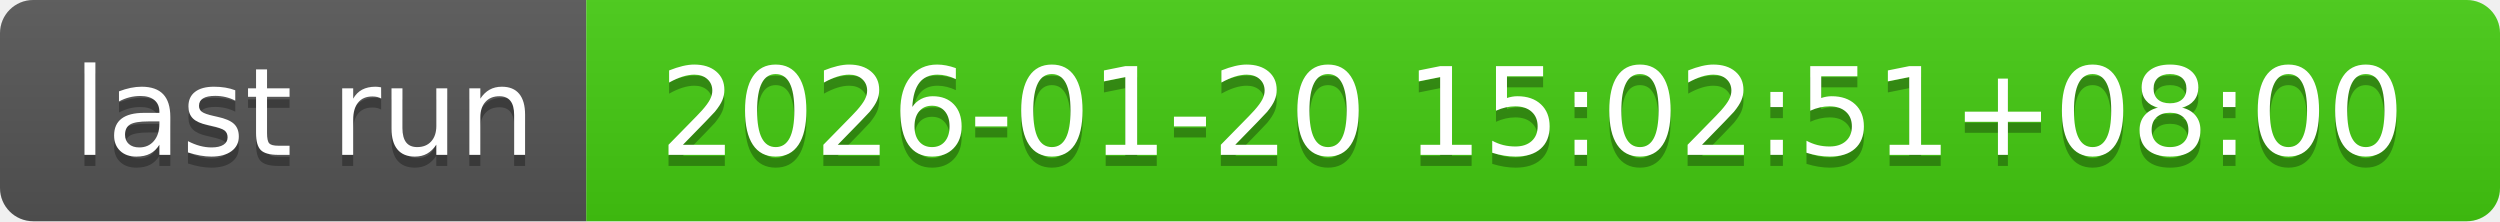
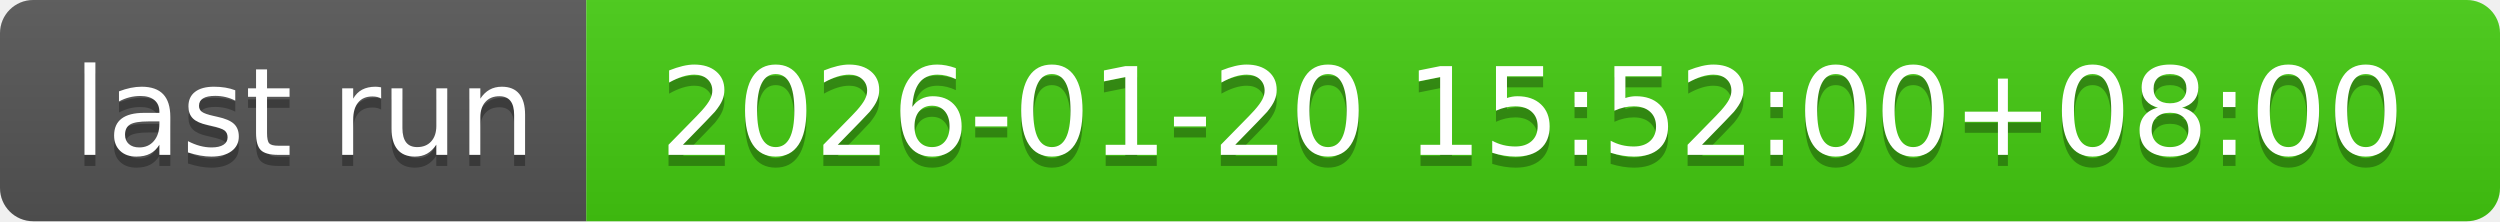
- <svg xmlns="http://www.w3.org/2000/svg" width="226" height="20" role="img" aria-label="last run: 2026-01-20 15:02:51+08:00">
+ <svg xmlns="http://www.w3.org/2000/svg" width="226" height="20" role="img" aria-label="last run: 2026-01-20 15:52:00+08:00">
  <linearGradient id="s" x2="0" y2="100%">
    <stop offset="0" stop-color="#bbb" stop-opacity=".1" />
    <stop offset="1" stop-opacity=".1" />
  </linearGradient>
  <clipPath id="r">
    <rect width="226" height="20" rx="3" fill="#fff" />
  </clipPath>
  <g clip-path="url(#r)">
    <rect width="53" height="20" fill="#555" />
    <rect x="53" width="173" height="20" fill="#4c1" />
    <rect width="226" height="20" fill="url(#s)" />
  </g>
  <g fill="#fff" text-anchor="middle" font-family="Verdana,Geneva,DejaVu Sans,sans-serif" text-rendering="geometricPrecision" font-size="110">
    <text aria-hidden="true" x="275" y="150" fill="#010101" fill-opacity=".3" transform="scale(.1)" textLength="430">last run</text>
    <text x="275" y="140" transform="scale(.1)" fill="#fff" textLength="430">last run</text>
-     <text aria-hidden="true" x="1385" y="150" fill="#010101" fill-opacity=".3" transform="scale(.1)" textLength="1630">2026-01-20 15:02:51+08:00</text>
-     <text x="1385" y="140" transform="scale(.1)" fill="#fff" textLength="1630">2026-01-20 15:02:51+08:00</text>
+     <text aria-hidden="true" x="1385" y="150" fill="#010101" fill-opacity=".3" transform="scale(.1)" textLength="1630">2026-01-20 15:52:00+08:00</text>
+     <text x="1385" y="140" transform="scale(.1)" fill="#fff" textLength="1630">2026-01-20 15:52:00+08:00</text>
  </g>
</svg>
